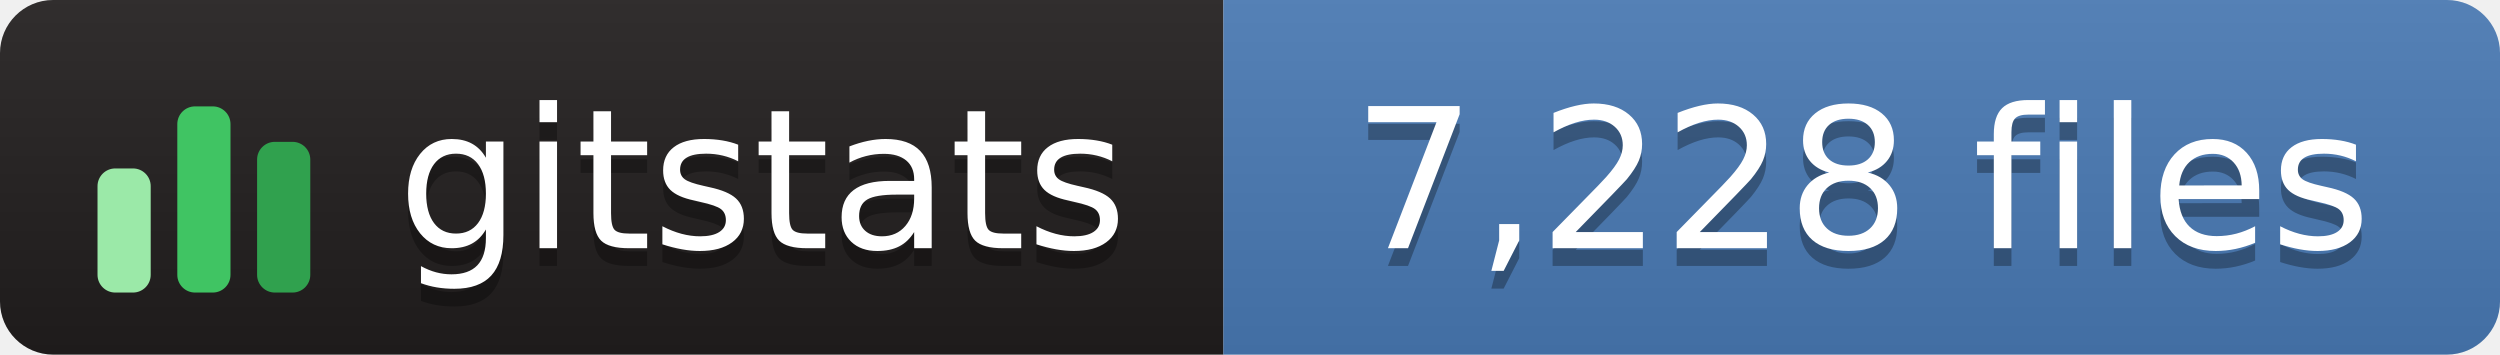
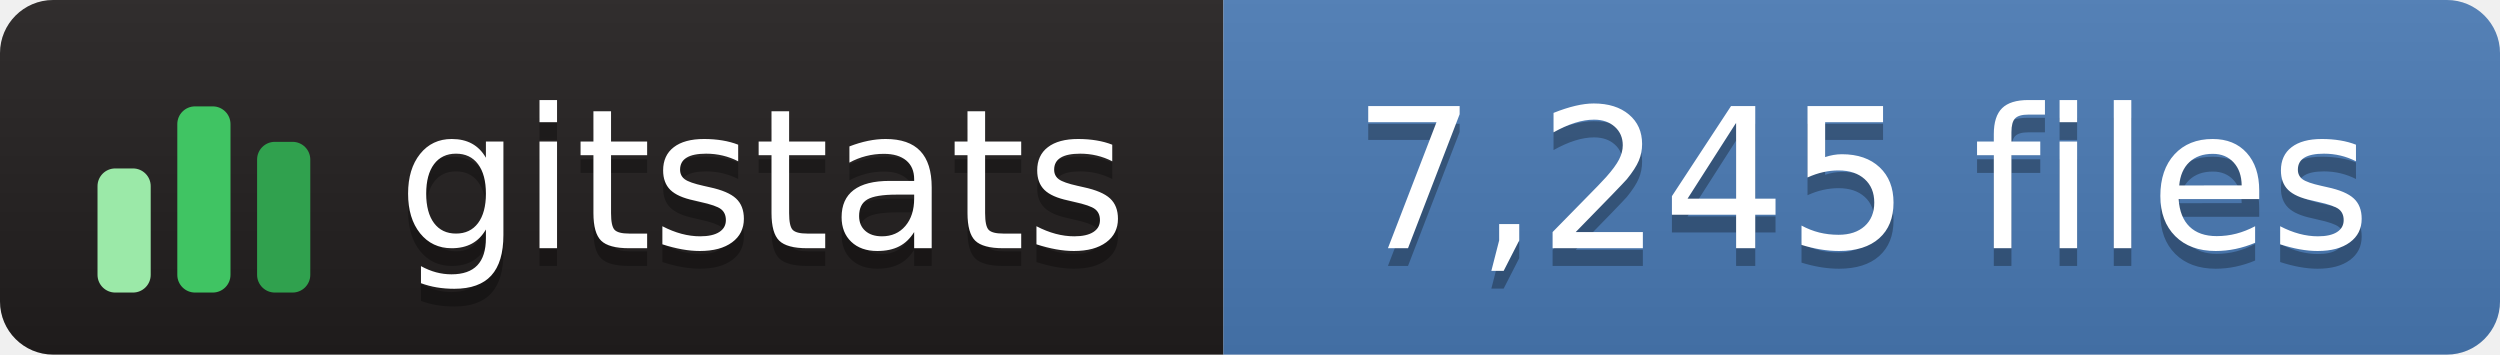
- <svg xmlns="http://www.w3.org/2000/svg" width="141" height="20" role="img" aria-label="gitstats: 7,228 files">
+ <svg xmlns="http://www.w3.org/2000/svg" width="141" height="20" role="img" aria-label="gitstats: 7,245 files">
  <linearGradient id="s" x2="0" y2="100%">
    <stop offset="0" stop-color="#bbb" stop-opacity=".1" />
    <stop offset="1" stop-opacity=".1" />
  </linearGradient>
  <clipPath id="r">
    <rect width="141" height="20" rx="3" fill="#fff" />
  </clipPath>
  <g clip-path="url(#r)">
    <rect width="69" height="20" fill="#211e1e" />
    <rect x="69" width="72" height="20" fill="#4a7ab5" />
    <rect width="141" height="20" fill="url(#s)" />
  </g>
  <g transform="translate(5,3.5)">
    <rect x="0.5" y="6.0" width="3" height="7.0" rx="1" fill="#9be9a8" />
    <rect x="5.0" y="2.5" width="3" height="10.5" rx="1" fill="#40c463" />
    <rect x="9.5" y="4.5" width="3" height="8.5" rx="1" fill="#30a14e" />
  </g>
  <g fill="#fff" text-anchor="middle" font-family="Verdana,Geneva,DejaVu Sans,sans-serif" text-rendering="geometricPrecision" font-size="110">
    <text aria-hidden="true" x="430" y="150" fill="#010101" fill-opacity=".3" transform="scale(.1)" textLength="420">gitstats</text>
    <text x="430" y="140" transform="scale(.1)" textLength="420">gitstats</text>
-     <text aria-hidden="true" x="1050" y="150" fill="#010101" fill-opacity=".3" transform="scale(.1)" textLength="610">7,228 files</text>
-     <text x="1050" y="140" transform="scale(.1)" textLength="610">7,228 files</text>
+     <text aria-hidden="true" x="1050" y="150" fill="#010101" fill-opacity=".3" transform="scale(.1)" textLength="610">7,245 files</text>
+     <text x="1050" y="140" transform="scale(.1)" textLength="610">7,245 files</text>
  </g>
</svg>
